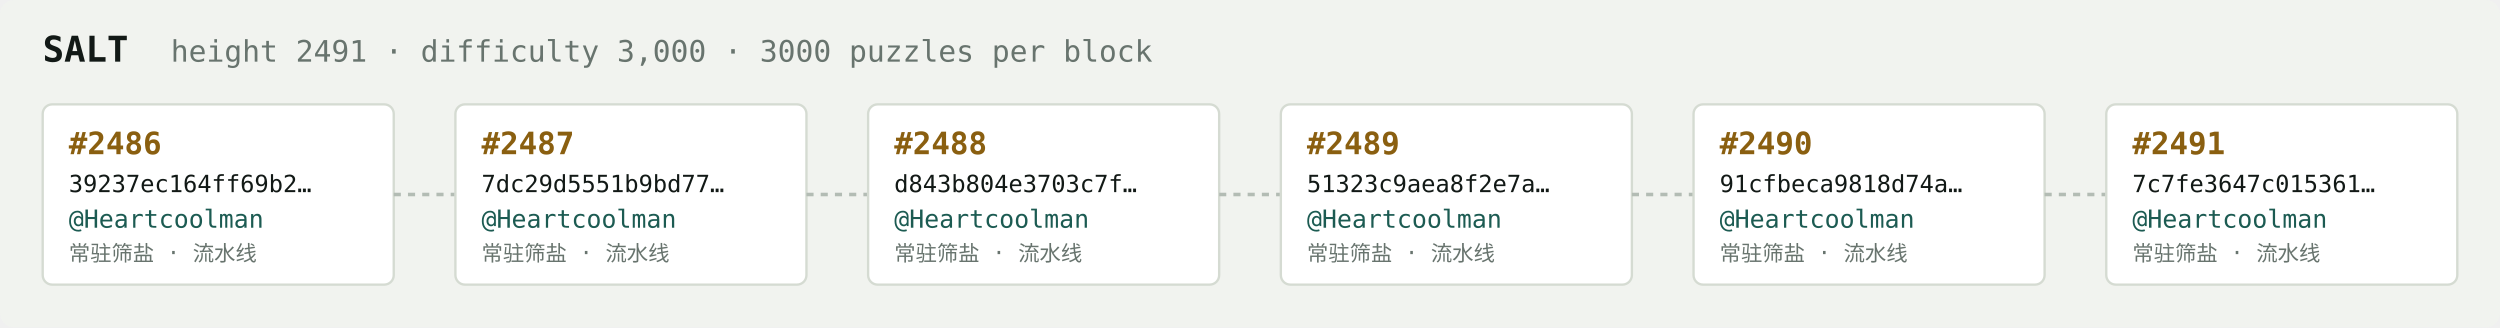
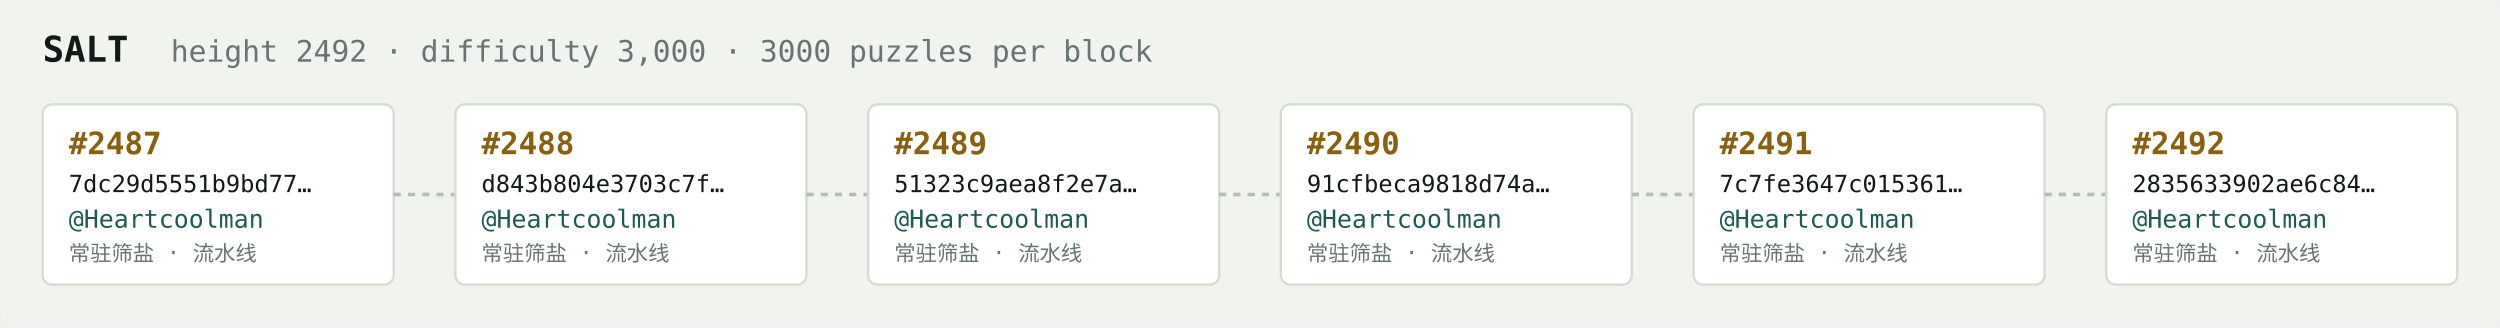
<svg xmlns="http://www.w3.org/2000/svg" width="1054" height="138" viewBox="0 0 1054 138" font-family="ui-monospace,SFMono-Regular,Menlo,monospace">
  <rect fill="#f1f3ef" width="1054" height="138" rx="6" />
  <text x="18" y="26" fill="#121916" font-size="15" font-weight="700">SALT</text>
-   <text x="72" y="26" fill="#68746e" font-size="12.5">height 2491 · difficulty 3,000 · 3000 puzzles per block</text>
+   <text x="72" y="26" fill="#68746e" font-size="12.5">height 2492 · difficulty 3,000 · 3000 puzzles per block</text>
  <rect x="18" y="44" width="148" height="76" rx="4" fill="#ffffff" stroke="#d5dbd2" stroke-width="1" />
-   <text x="29" y="65" fill="#8a5f10" font-size="13" font-weight="700">#2486</text>
-   <text x="29" y="81" fill="#121916" font-size="10">39237ec164ff69b2…</text>
+   <text x="29" y="65" fill="#8a5f10" font-size="13" font-weight="700">#2487</text>
+   <text x="29" y="81" fill="#121916" font-size="10">7dc29d5551b9bd77…</text>
  <text x="29" y="96" fill="#1c5b52" font-size="10.5">@Heartcoolman</text>
  <text x="29" y="110" fill="#68746e" font-size="9">常驻筛盐 · 流水线</text>
  <line x1="166" y1="82.0" x2="192" y2="82.0" stroke="#b3bcb4" stroke-width="1.5" stroke-dasharray="3 3" />
  <rect x="192" y="44" width="148" height="76" rx="4" fill="#ffffff" stroke="#d5dbd2" stroke-width="1" />
-   <text x="203" y="65" fill="#8a5f10" font-size="13" font-weight="700">#2487</text>
-   <text x="203" y="81" fill="#121916" font-size="10">7dc29d5551b9bd77…</text>
+   <text x="203" y="65" fill="#8a5f10" font-size="13" font-weight="700">#2488</text>
+   <text x="203" y="81" fill="#121916" font-size="10">d843b804e3703c7f…</text>
  <text x="203" y="96" fill="#1c5b52" font-size="10.5">@Heartcoolman</text>
  <text x="203" y="110" fill="#68746e" font-size="9">常驻筛盐 · 流水线</text>
  <line x1="340" y1="82.0" x2="366" y2="82.0" stroke="#b3bcb4" stroke-width="1.5" stroke-dasharray="3 3" />
  <rect x="366" y="44" width="148" height="76" rx="4" fill="#ffffff" stroke="#d5dbd2" stroke-width="1" />
-   <text x="377" y="65" fill="#8a5f10" font-size="13" font-weight="700">#2488</text>
-   <text x="377" y="81" fill="#121916" font-size="10">d843b804e3703c7f…</text>
+   <text x="377" y="65" fill="#8a5f10" font-size="13" font-weight="700">#2489</text>
+   <text x="377" y="81" fill="#121916" font-size="10">51323c9aea8f2e7a…</text>
  <text x="377" y="96" fill="#1c5b52" font-size="10.5">@Heartcoolman</text>
  <text x="377" y="110" fill="#68746e" font-size="9">常驻筛盐 · 流水线</text>
  <line x1="514" y1="82.0" x2="540" y2="82.0" stroke="#b3bcb4" stroke-width="1.5" stroke-dasharray="3 3" />
  <rect x="540" y="44" width="148" height="76" rx="4" fill="#ffffff" stroke="#d5dbd2" stroke-width="1" />
-   <text x="551" y="65" fill="#8a5f10" font-size="13" font-weight="700">#2489</text>
-   <text x="551" y="81" fill="#121916" font-size="10">51323c9aea8f2e7a…</text>
+   <text x="551" y="65" fill="#8a5f10" font-size="13" font-weight="700">#2490</text>
+   <text x="551" y="81" fill="#121916" font-size="10">91cfbeca9818d74a…</text>
  <text x="551" y="96" fill="#1c5b52" font-size="10.5">@Heartcoolman</text>
  <text x="551" y="110" fill="#68746e" font-size="9">常驻筛盐 · 流水线</text>
  <line x1="688" y1="82.0" x2="714" y2="82.0" stroke="#b3bcb4" stroke-width="1.5" stroke-dasharray="3 3" />
  <rect x="714" y="44" width="148" height="76" rx="4" fill="#ffffff" stroke="#d5dbd2" stroke-width="1" />
-   <text x="725" y="65" fill="#8a5f10" font-size="13" font-weight="700">#2490</text>
-   <text x="725" y="81" fill="#121916" font-size="10">91cfbeca9818d74a…</text>
+   <text x="725" y="65" fill="#8a5f10" font-size="13" font-weight="700">#2491</text>
+   <text x="725" y="81" fill="#121916" font-size="10">7c7fe3647c015361…</text>
  <text x="725" y="96" fill="#1c5b52" font-size="10.5">@Heartcoolman</text>
  <text x="725" y="110" fill="#68746e" font-size="9">常驻筛盐 · 流水线</text>
  <line x1="862" y1="82.0" x2="888" y2="82.0" stroke="#b3bcb4" stroke-width="1.5" stroke-dasharray="3 3" />
  <rect x="888" y="44" width="148" height="76" rx="4" fill="#ffffff" stroke="#d5dbd2" stroke-width="1" />
-   <text x="899" y="65" fill="#8a5f10" font-size="13" font-weight="700">#2491</text>
-   <text x="899" y="81" fill="#121916" font-size="10">7c7fe3647c015361…</text>
+   <text x="899" y="65" fill="#8a5f10" font-size="13" font-weight="700">#2492</text>
+   <text x="899" y="81" fill="#121916" font-size="10">2835633902ae6c84…</text>
  <text x="899" y="96" fill="#1c5b52" font-size="10.5">@Heartcoolman</text>
  <text x="899" y="110" fill="#68746e" font-size="9">常驻筛盐 · 流水线</text>
</svg>
